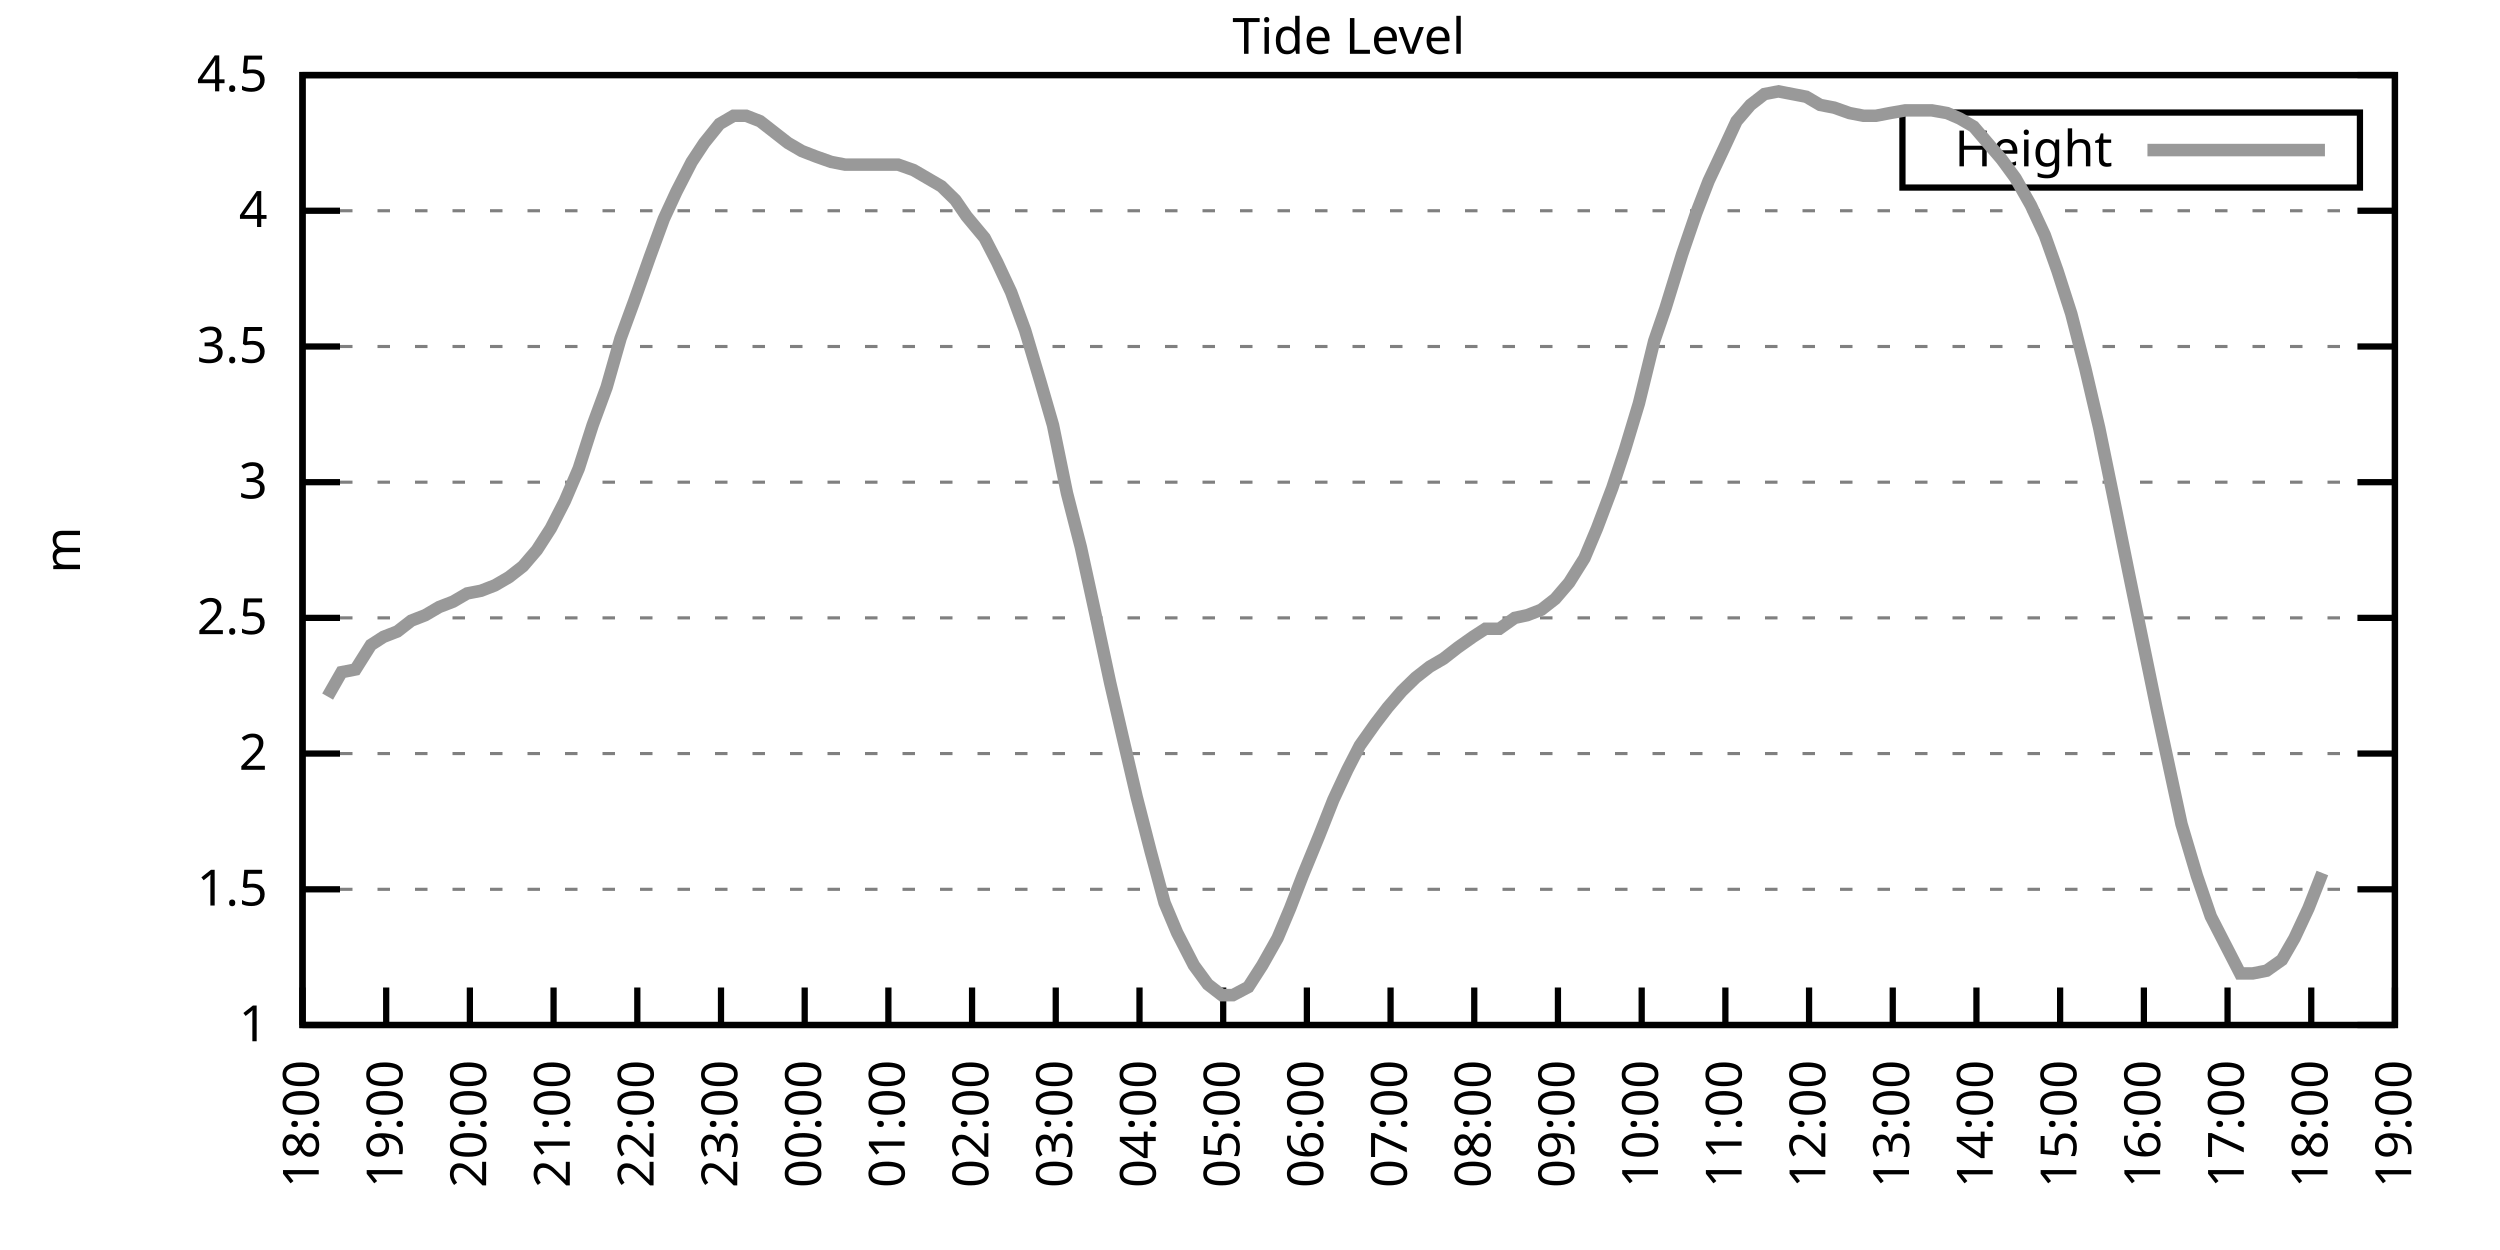
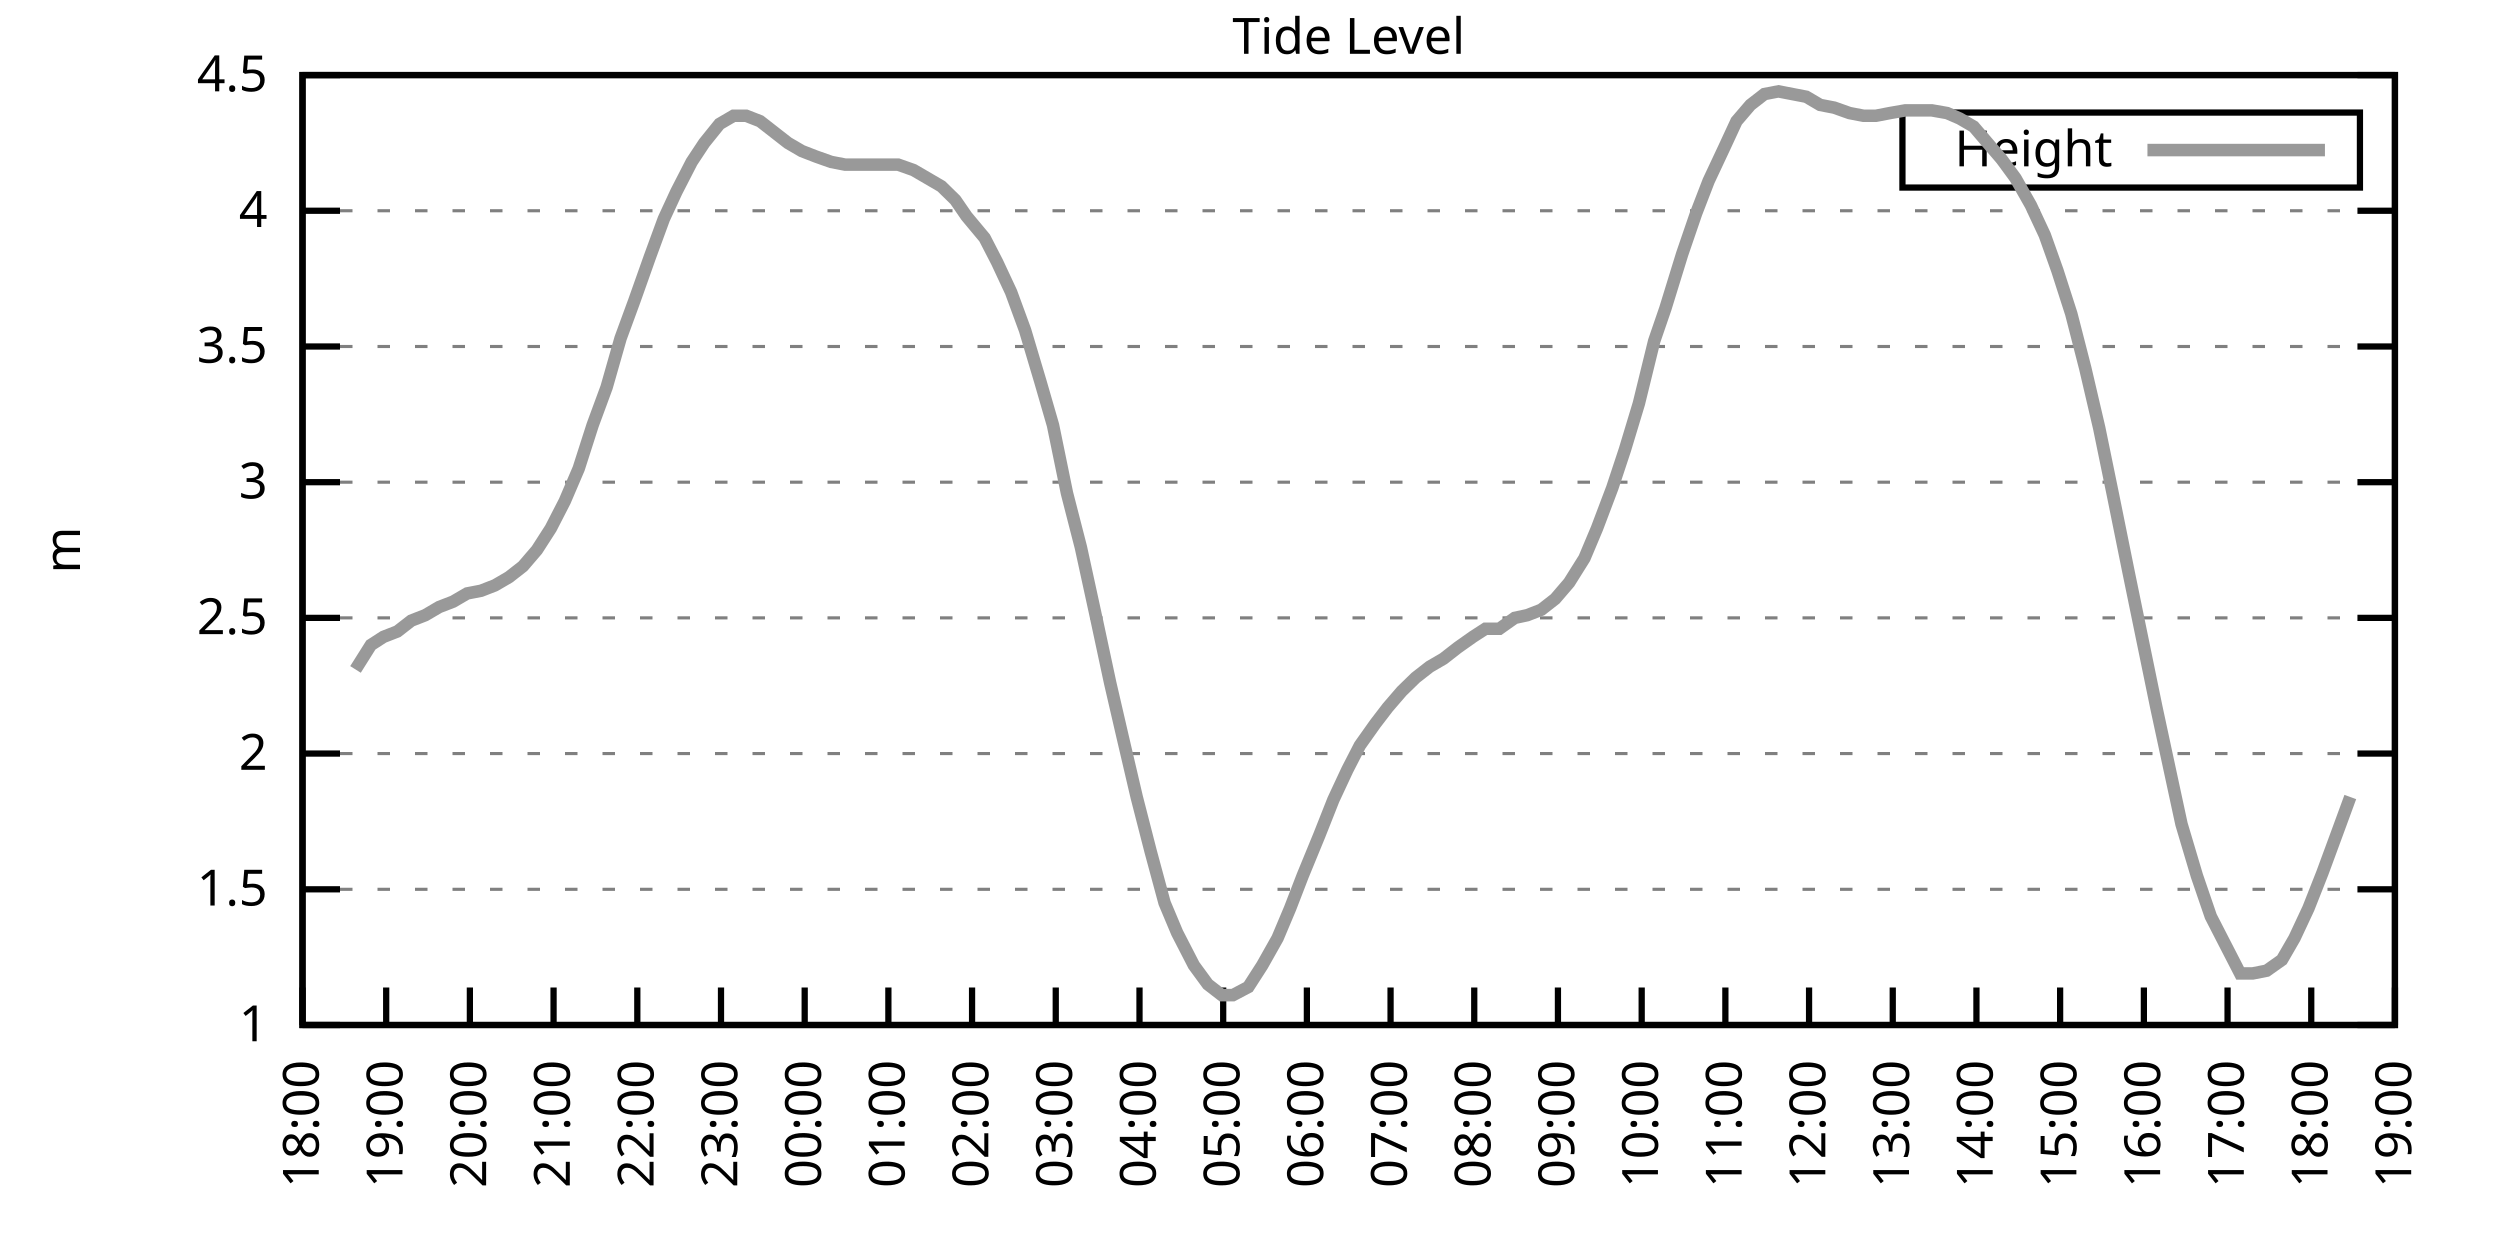
<svg xmlns="http://www.w3.org/2000/svg" xmlns:xlink="http://www.w3.org/1999/xlink" width="400" height="200" viewBox="0 0 400 200">
  <g id="gnuplot_canvas">
    <rect x="0" y="0" width="400" height="200" fill="none" />
    <defs>
      <circle id="gpDot" r="0.5" stroke-width="0.5" stroke="currentColor" />
      <path id="gpPt0" stroke-width="0.333" stroke="currentColor" d="M-1,0 h2 M0,-1 v2" />
      <path id="gpPt1" stroke-width="0.333" stroke="currentColor" d="M-1,-1 L1,1 M1,-1 L-1,1" />
      <path id="gpPt2" stroke-width="0.333" stroke="currentColor" d="M-1,0 L1,0 M0,-1 L0,1 M-1,-1 L1,1 M-1,1 L1,-1" />
      <rect id="gpPt3" stroke-width="0.333" stroke="currentColor" x="-1" y="-1" width="2" height="2" />
      <rect id="gpPt4" stroke-width="0.333" stroke="currentColor" fill="currentColor" x="-1" y="-1" width="2" height="2" />
      <circle id="gpPt5" stroke-width="0.333" stroke="currentColor" cx="0" cy="0" r="1" />
      <use xlink:href="#gpPt5" id="gpPt6" fill="currentColor" stroke="none" />
      <path id="gpPt7" stroke-width="0.333" stroke="currentColor" d="M0,-1.33 L-1.33,0.67 L1.33,0.67 z" />
      <use xlink:href="#gpPt7" id="gpPt8" fill="currentColor" stroke="none" />
      <use xlink:href="#gpPt7" id="gpPt9" stroke="currentColor" transform="rotate(180)" />
      <use xlink:href="#gpPt9" id="gpPt10" fill="currentColor" stroke="none" />
      <use xlink:href="#gpPt3" id="gpPt11" stroke="currentColor" transform="rotate(45)" />
      <use xlink:href="#gpPt11" id="gpPt12" fill="currentColor" stroke="none" />
      <path id="gpPt13" stroke-width="0.333" stroke="currentColor" d="M0,1.330 L1.265,0.411 L0.782,-1.067 L-0.782,-1.076 L-1.265,0.411 z" />
      <use xlink:href="#gpPt13" id="gpPt14" fill="currentColor" stroke="none" />
      <filter id="textbox" filterUnits="objectBoundingBox" x="0" y="0" height="1" width="1">
        <feFlood flood-color="white" flood-opacity="1" result="bgnd" />
        <feComposite in="SourceGraphic" in2="bgnd" operator="atop" />
      </filter>
      <filter id="greybox" filterUnits="objectBoundingBox" x="0" y="0" height="1" width="1">
        <feFlood flood-color="lightgrey" flood-opacity="1" result="grey" />
        <feComposite in="SourceGraphic" in2="grey" operator="atop" />
      </filter>
    </defs>
    <g fill="none" color="white" stroke="currentColor" stroke-width="1.00" stroke-linecap="butt" stroke-linejoin="miter">
</g>
    <g fill="none" color="black" stroke="currentColor" stroke-width="1.00" stroke-linecap="butt" stroke-linejoin="miter">
      <g stroke="none" shape-rendering="crispEdges">
        <polygon fill="rgb(255, 255, 255)" points="48.40,164.00 383.18,164.00 383.18,12.02 48.40,12.02 " />
      </g>
    </g>
    <g fill="none" color="black" stroke="currentColor" stroke-width="1.00" stroke-linecap="butt" stroke-linejoin="miter">
</g>
    <g fill="none" color="black" stroke="black" stroke-width="0.50" stroke-linecap="butt" stroke-linejoin="miter">
</g>
    <g fill="none" color="gray" stroke="currentColor" stroke-width="0.50" stroke-linecap="butt" stroke-linejoin="miter">
      <path stroke="gray" stroke-dasharray="2,4" class="gridline" d="M48.40,164.00 L383.19,164.00  " />
    </g>
    <g fill="none" color="gray" stroke="gray" stroke-width="1.00" stroke-linecap="butt" stroke-linejoin="miter">
</g>
    <g fill="none" color="black" stroke="currentColor" stroke-width="1.00" stroke-linecap="butt" stroke-linejoin="miter">
      <path stroke="black" d="M48.40,164.00 L54.40,164.00 M383.19,164.00 L377.19,164.00  " />
      <g transform="translate(42.80,166.60)" stroke="none" fill="black" font-family="Sans" font-size="8.00" text-anchor="end">
        <text>
          <tspan font-family="Sans"> 1</tspan>
        </text>
      </g>
    </g>
    <g fill="none" color="black" stroke="currentColor" stroke-width="1.00" stroke-linecap="butt" stroke-linejoin="miter">
</g>
    <g fill="none" color="black" stroke="black" stroke-width="0.50" stroke-linecap="butt" stroke-linejoin="miter">
</g>
    <g fill="none" color="gray" stroke="currentColor" stroke-width="0.50" stroke-linecap="butt" stroke-linejoin="miter">
      <path stroke="gray" stroke-dasharray="2,4" class="gridline" d="M48.40,142.29 L383.19,142.29  " />
    </g>
    <g fill="none" color="gray" stroke="gray" stroke-width="1.00" stroke-linecap="butt" stroke-linejoin="miter">
</g>
    <g fill="none" color="black" stroke="currentColor" stroke-width="1.00" stroke-linecap="butt" stroke-linejoin="miter">
      <path stroke="black" d="M48.40,142.29 L54.40,142.29 M383.19,142.29 L377.19,142.29  " />
      <g transform="translate(42.80,144.89)" stroke="none" fill="black" font-family="Sans" font-size="8.00" text-anchor="end">
        <text>
          <tspan font-family="Sans"> 1.5</tspan>
        </text>
      </g>
    </g>
    <g fill="none" color="black" stroke="currentColor" stroke-width="1.00" stroke-linecap="butt" stroke-linejoin="miter">
</g>
    <g fill="none" color="black" stroke="black" stroke-width="0.50" stroke-linecap="butt" stroke-linejoin="miter">
</g>
    <g fill="none" color="gray" stroke="currentColor" stroke-width="0.50" stroke-linecap="butt" stroke-linejoin="miter">
      <path stroke="gray" stroke-dasharray="2,4" class="gridline" d="M48.40,120.57 L383.19,120.57  " />
    </g>
    <g fill="none" color="gray" stroke="gray" stroke-width="1.00" stroke-linecap="butt" stroke-linejoin="miter">
</g>
    <g fill="none" color="black" stroke="currentColor" stroke-width="1.00" stroke-linecap="butt" stroke-linejoin="miter">
      <path stroke="black" d="M48.40,120.57 L54.40,120.57 M383.19,120.57 L377.19,120.57  " />
      <g transform="translate(42.80,123.17)" stroke="none" fill="black" font-family="Sans" font-size="8.00" text-anchor="end">
        <text>
          <tspan font-family="Sans"> 2</tspan>
        </text>
      </g>
    </g>
    <g fill="none" color="black" stroke="currentColor" stroke-width="1.00" stroke-linecap="butt" stroke-linejoin="miter">
</g>
    <g fill="none" color="black" stroke="black" stroke-width="0.50" stroke-linecap="butt" stroke-linejoin="miter">
</g>
    <g fill="none" color="gray" stroke="currentColor" stroke-width="0.50" stroke-linecap="butt" stroke-linejoin="miter">
      <path stroke="gray" stroke-dasharray="2,4" class="gridline" d="M48.40,98.86 L383.19,98.86  " />
    </g>
    <g fill="none" color="gray" stroke="gray" stroke-width="1.00" stroke-linecap="butt" stroke-linejoin="miter">
</g>
    <g fill="none" color="black" stroke="currentColor" stroke-width="1.00" stroke-linecap="butt" stroke-linejoin="miter">
      <path stroke="black" d="M48.40,98.86 L54.40,98.86 M383.19,98.86 L377.19,98.86  " />
      <g transform="translate(42.80,101.46)" stroke="none" fill="black" font-family="Sans" font-size="8.00" text-anchor="end">
        <text>
          <tspan font-family="Sans"> 2.5</tspan>
        </text>
      </g>
    </g>
    <g fill="none" color="black" stroke="currentColor" stroke-width="1.00" stroke-linecap="butt" stroke-linejoin="miter">
</g>
    <g fill="none" color="black" stroke="black" stroke-width="0.50" stroke-linecap="butt" stroke-linejoin="miter">
</g>
    <g fill="none" color="gray" stroke="currentColor" stroke-width="0.50" stroke-linecap="butt" stroke-linejoin="miter">
      <path stroke="gray" stroke-dasharray="2,4" class="gridline" d="M48.40,77.15 L383.19,77.15  " />
    </g>
    <g fill="none" color="gray" stroke="gray" stroke-width="1.00" stroke-linecap="butt" stroke-linejoin="miter">
</g>
    <g fill="none" color="black" stroke="currentColor" stroke-width="1.00" stroke-linecap="butt" stroke-linejoin="miter">
      <path stroke="black" d="M48.40,77.15 L54.40,77.15 M383.19,77.15 L377.19,77.15  " />
      <g transform="translate(42.80,79.75)" stroke="none" fill="black" font-family="Sans" font-size="8.00" text-anchor="end">
        <text>
          <tspan font-family="Sans"> 3</tspan>
        </text>
      </g>
    </g>
    <g fill="none" color="black" stroke="currentColor" stroke-width="1.00" stroke-linecap="butt" stroke-linejoin="miter">
</g>
    <g fill="none" color="black" stroke="black" stroke-width="0.50" stroke-linecap="butt" stroke-linejoin="miter">
</g>
    <g fill="none" color="gray" stroke="currentColor" stroke-width="0.50" stroke-linecap="butt" stroke-linejoin="miter">
      <path stroke="gray" stroke-dasharray="2,4" class="gridline" d="M48.40,55.44 L383.19,55.44  " />
    </g>
    <g fill="none" color="gray" stroke="gray" stroke-width="1.00" stroke-linecap="butt" stroke-linejoin="miter">
</g>
    <g fill="none" color="black" stroke="currentColor" stroke-width="1.00" stroke-linecap="butt" stroke-linejoin="miter">
      <path stroke="black" d="M48.40,55.44 L54.40,55.44 M383.19,55.44 L377.19,55.44  " />
      <g transform="translate(42.80,58.04)" stroke="none" fill="black" font-family="Sans" font-size="8.00" text-anchor="end">
        <text>
          <tspan font-family="Sans"> 3.5</tspan>
        </text>
      </g>
    </g>
    <g fill="none" color="black" stroke="currentColor" stroke-width="1.00" stroke-linecap="butt" stroke-linejoin="miter">
</g>
    <g fill="none" color="black" stroke="black" stroke-width="0.50" stroke-linecap="butt" stroke-linejoin="miter">
</g>
    <g fill="none" color="gray" stroke="currentColor" stroke-width="0.50" stroke-linecap="butt" stroke-linejoin="miter">
      <path stroke="gray" stroke-dasharray="2,4" class="gridline" d="M48.40,33.72 L383.19,33.72  " />
    </g>
    <g fill="none" color="gray" stroke="gray" stroke-width="1.00" stroke-linecap="butt" stroke-linejoin="miter">
</g>
    <g fill="none" color="black" stroke="currentColor" stroke-width="1.00" stroke-linecap="butt" stroke-linejoin="miter">
      <path stroke="black" d="M48.40,33.72 L54.40,33.72 M383.19,33.72 L377.19,33.72  " />
      <g transform="translate(42.80,36.32)" stroke="none" fill="black" font-family="Sans" font-size="8.00" text-anchor="end">
        <text>
          <tspan font-family="Sans"> 4</tspan>
        </text>
      </g>
    </g>
    <g fill="none" color="black" stroke="currentColor" stroke-width="1.00" stroke-linecap="butt" stroke-linejoin="miter">
</g>
    <g fill="none" color="black" stroke="black" stroke-width="0.50" stroke-linecap="butt" stroke-linejoin="miter">
</g>
    <g fill="none" color="gray" stroke="currentColor" stroke-width="0.50" stroke-linecap="butt" stroke-linejoin="miter">
      <path stroke="gray" stroke-dasharray="2,4" class="gridline" d="M48.40,12.01 L383.19,12.01  " />
    </g>
    <g fill="none" color="gray" stroke="gray" stroke-width="1.00" stroke-linecap="butt" stroke-linejoin="miter">
</g>
    <g fill="none" color="black" stroke="currentColor" stroke-width="1.00" stroke-linecap="butt" stroke-linejoin="miter">
      <path stroke="black" d="M48.40,12.01 L54.40,12.01 M383.19,12.01 L377.19,12.01  " />
      <g transform="translate(42.80,14.61)" stroke="none" fill="black" font-family="Sans" font-size="8.00" text-anchor="end">
        <text>
          <tspan font-family="Sans"> 4.5</tspan>
        </text>
      </g>
    </g>
    <g fill="none" color="black" stroke="currentColor" stroke-width="1.00" stroke-linecap="butt" stroke-linejoin="miter">
      <path stroke="black" d="M48.40,164.00 L48.40,158.00  " />
      <g transform="translate(51.00,169.60) rotate(270.00)" stroke="none" fill="black" font-family="Sans" font-size="8.00" text-anchor="end">
        <text>
          <tspan font-family="Sans">18:00</tspan>
        </text>
      </g>
    </g>
    <g fill="none" color="black" stroke="currentColor" stroke-width="1.00" stroke-linecap="butt" stroke-linejoin="miter">
      <path stroke="black" d="M61.79,164.00 L61.79,158.00  " />
      <g transform="translate(64.39,169.60) rotate(270.00)" stroke="none" fill="black" font-family="Sans" font-size="8.00" text-anchor="end">
        <text>
          <tspan font-family="Sans">19:00</tspan>
        </text>
      </g>
    </g>
    <g fill="none" color="black" stroke="currentColor" stroke-width="1.00" stroke-linecap="butt" stroke-linejoin="miter">
      <path stroke="black" d="M75.18,164.00 L75.18,158.00  " />
      <g transform="translate(77.78,169.60) rotate(270.00)" stroke="none" fill="black" font-family="Sans" font-size="8.00" text-anchor="end">
        <text>
          <tspan font-family="Sans">20:00</tspan>
        </text>
      </g>
    </g>
    <g fill="none" color="black" stroke="currentColor" stroke-width="1.00" stroke-linecap="butt" stroke-linejoin="miter">
      <path stroke="black" d="M88.57,164.00 L88.57,158.00  " />
      <g transform="translate(91.17,169.60) rotate(270.00)" stroke="none" fill="black" font-family="Sans" font-size="8.00" text-anchor="end">
        <text>
          <tspan font-family="Sans">21:00</tspan>
        </text>
      </g>
    </g>
    <g fill="none" color="black" stroke="currentColor" stroke-width="1.00" stroke-linecap="butt" stroke-linejoin="miter">
      <path stroke="black" d="M101.97,164.00 L101.97,158.00  " />
      <g transform="translate(104.57,169.60) rotate(270.00)" stroke="none" fill="black" font-family="Sans" font-size="8.00" text-anchor="end">
        <text>
          <tspan font-family="Sans">22:00</tspan>
        </text>
      </g>
    </g>
    <g fill="none" color="black" stroke="currentColor" stroke-width="1.00" stroke-linecap="butt" stroke-linejoin="miter">
      <path stroke="black" d="M115.36,164.00 L115.36,158.00  " />
      <g transform="translate(117.96,169.60) rotate(270.00)" stroke="none" fill="black" font-family="Sans" font-size="8.00" text-anchor="end">
        <text>
          <tspan font-family="Sans">23:00</tspan>
        </text>
      </g>
    </g>
    <g fill="none" color="black" stroke="currentColor" stroke-width="1.00" stroke-linecap="butt" stroke-linejoin="miter">
      <path stroke="black" d="M128.75,164.00 L128.75,158.00  " />
      <g transform="translate(131.35,169.60) rotate(270.00)" stroke="none" fill="black" font-family="Sans" font-size="8.00" text-anchor="end">
        <text>
          <tspan font-family="Sans">00:00</tspan>
        </text>
      </g>
    </g>
    <g fill="none" color="black" stroke="currentColor" stroke-width="1.00" stroke-linecap="butt" stroke-linejoin="miter">
      <path stroke="black" d="M142.14,164.00 L142.14,158.00  " />
      <g transform="translate(144.74,169.60) rotate(270.00)" stroke="none" fill="black" font-family="Sans" font-size="8.00" text-anchor="end">
        <text>
          <tspan font-family="Sans">01:00</tspan>
        </text>
      </g>
    </g>
    <g fill="none" color="black" stroke="currentColor" stroke-width="1.00" stroke-linecap="butt" stroke-linejoin="miter">
      <path stroke="black" d="M155.53,164.00 L155.53,158.00  " />
      <g transform="translate(158.13,169.60) rotate(270.00)" stroke="none" fill="black" font-family="Sans" font-size="8.00" text-anchor="end">
        <text>
          <tspan font-family="Sans">02:00</tspan>
        </text>
      </g>
    </g>
    <g fill="none" color="black" stroke="currentColor" stroke-width="1.00" stroke-linecap="butt" stroke-linejoin="miter">
      <path stroke="black" d="M168.92,164.00 L168.92,158.00  " />
      <g transform="translate(171.52,169.60) rotate(270.00)" stroke="none" fill="black" font-family="Sans" font-size="8.00" text-anchor="end">
        <text>
          <tspan font-family="Sans">03:00</tspan>
        </text>
      </g>
    </g>
    <g fill="none" color="black" stroke="currentColor" stroke-width="1.00" stroke-linecap="butt" stroke-linejoin="miter">
      <path stroke="black" d="M182.32,164.00 L182.32,158.00  " />
      <g transform="translate(184.92,169.60) rotate(270.00)" stroke="none" fill="black" font-family="Sans" font-size="8.00" text-anchor="end">
        <text>
          <tspan font-family="Sans">04:00</tspan>
        </text>
      </g>
    </g>
    <g fill="none" color="black" stroke="currentColor" stroke-width="1.00" stroke-linecap="butt" stroke-linejoin="miter">
      <path stroke="black" d="M195.71,164.00 L195.71,158.00  " />
      <g transform="translate(198.31,169.60) rotate(270.00)" stroke="none" fill="black" font-family="Sans" font-size="8.00" text-anchor="end">
        <text>
          <tspan font-family="Sans">05:00</tspan>
        </text>
      </g>
    </g>
    <g fill="none" color="black" stroke="currentColor" stroke-width="1.00" stroke-linecap="butt" stroke-linejoin="miter">
      <path stroke="black" d="M209.10,164.00 L209.10,158.00  " />
      <g transform="translate(211.70,169.60) rotate(270.00)" stroke="none" fill="black" font-family="Sans" font-size="8.00" text-anchor="end">
        <text>
          <tspan font-family="Sans">06:00</tspan>
        </text>
      </g>
    </g>
    <g fill="none" color="black" stroke="currentColor" stroke-width="1.00" stroke-linecap="butt" stroke-linejoin="miter">
      <path stroke="black" d="M222.49,164.00 L222.49,158.00  " />
      <g transform="translate(225.09,169.60) rotate(270.00)" stroke="none" fill="black" font-family="Sans" font-size="8.00" text-anchor="end">
        <text>
          <tspan font-family="Sans">07:00</tspan>
        </text>
      </g>
    </g>
    <g fill="none" color="black" stroke="currentColor" stroke-width="1.00" stroke-linecap="butt" stroke-linejoin="miter">
      <path stroke="black" d="M235.88,164.00 L235.88,158.00  " />
      <g transform="translate(238.48,169.60) rotate(270.00)" stroke="none" fill="black" font-family="Sans" font-size="8.00" text-anchor="end">
        <text>
          <tspan font-family="Sans">08:00</tspan>
        </text>
      </g>
    </g>
    <g fill="none" color="black" stroke="currentColor" stroke-width="1.00" stroke-linecap="butt" stroke-linejoin="miter">
      <path stroke="black" d="M249.27,164.00 L249.27,158.00  " />
      <g transform="translate(251.87,169.60) rotate(270.00)" stroke="none" fill="black" font-family="Sans" font-size="8.00" text-anchor="end">
        <text>
          <tspan font-family="Sans">09:00</tspan>
        </text>
      </g>
    </g>
    <g fill="none" color="black" stroke="currentColor" stroke-width="1.00" stroke-linecap="butt" stroke-linejoin="miter">
      <path stroke="black" d="M262.67,164.00 L262.67,158.00  " />
      <g transform="translate(265.27,169.60) rotate(270.00)" stroke="none" fill="black" font-family="Sans" font-size="8.00" text-anchor="end">
        <text>
          <tspan font-family="Sans">10:00</tspan>
        </text>
      </g>
    </g>
    <g fill="none" color="black" stroke="currentColor" stroke-width="1.00" stroke-linecap="butt" stroke-linejoin="miter">
      <path stroke="black" d="M276.06,164.00 L276.06,158.00  " />
      <g transform="translate(278.66,169.60) rotate(270.00)" stroke="none" fill="black" font-family="Sans" font-size="8.00" text-anchor="end">
        <text>
          <tspan font-family="Sans">11:00</tspan>
        </text>
      </g>
    </g>
    <g fill="none" color="black" stroke="currentColor" stroke-width="1.00" stroke-linecap="butt" stroke-linejoin="miter">
      <path stroke="black" d="M289.45,164.00 L289.45,158.00  " />
      <g transform="translate(292.05,169.60) rotate(270.00)" stroke="none" fill="black" font-family="Sans" font-size="8.00" text-anchor="end">
        <text>
          <tspan font-family="Sans">12:00</tspan>
        </text>
      </g>
    </g>
    <g fill="none" color="black" stroke="currentColor" stroke-width="1.00" stroke-linecap="butt" stroke-linejoin="miter">
      <path stroke="black" d="M302.84,164.00 L302.84,158.00  " />
      <g transform="translate(305.44,169.60) rotate(270.00)" stroke="none" fill="black" font-family="Sans" font-size="8.00" text-anchor="end">
        <text>
          <tspan font-family="Sans">13:00</tspan>
        </text>
      </g>
    </g>
    <g fill="none" color="black" stroke="currentColor" stroke-width="1.00" stroke-linecap="butt" stroke-linejoin="miter">
      <path stroke="black" d="M316.23,164.00 L316.23,158.00  " />
      <g transform="translate(318.83,169.60) rotate(270.00)" stroke="none" fill="black" font-family="Sans" font-size="8.00" text-anchor="end">
        <text>
          <tspan font-family="Sans">14:00</tspan>
        </text>
      </g>
    </g>
    <g fill="none" color="black" stroke="currentColor" stroke-width="1.00" stroke-linecap="butt" stroke-linejoin="miter">
      <path stroke="black" d="M329.62,164.00 L329.62,158.00  " />
      <g transform="translate(332.22,169.60) rotate(270.00)" stroke="none" fill="black" font-family="Sans" font-size="8.00" text-anchor="end">
        <text>
          <tspan font-family="Sans">15:00</tspan>
        </text>
      </g>
    </g>
    <g fill="none" color="black" stroke="currentColor" stroke-width="1.00" stroke-linecap="butt" stroke-linejoin="miter">
      <path stroke="black" d="M343.02,164.00 L343.02,158.00  " />
      <g transform="translate(345.62,169.60) rotate(270.00)" stroke="none" fill="black" font-family="Sans" font-size="8.00" text-anchor="end">
        <text>
          <tspan font-family="Sans">16:00</tspan>
        </text>
      </g>
    </g>
    <g fill="none" color="black" stroke="currentColor" stroke-width="1.00" stroke-linecap="butt" stroke-linejoin="miter">
      <path stroke="black" d="M356.41,164.00 L356.41,158.00  " />
      <g transform="translate(359.01,169.60) rotate(270.00)" stroke="none" fill="black" font-family="Sans" font-size="8.00" text-anchor="end">
        <text>
          <tspan font-family="Sans">17:00</tspan>
        </text>
      </g>
    </g>
    <g fill="none" color="black" stroke="currentColor" stroke-width="1.00" stroke-linecap="butt" stroke-linejoin="miter">
      <path stroke="black" d="M369.80,164.00 L369.80,158.00  " />
      <g transform="translate(372.40,169.60) rotate(270.00)" stroke="none" fill="black" font-family="Sans" font-size="8.00" text-anchor="end">
        <text>
          <tspan font-family="Sans">18:00</tspan>
        </text>
      </g>
    </g>
    <g fill="none" color="black" stroke="currentColor" stroke-width="1.00" stroke-linecap="butt" stroke-linejoin="miter">
      <path stroke="black" d="M383.19,164.00 L383.19,158.00  " />
      <g transform="translate(385.79,169.60) rotate(270.00)" stroke="none" fill="black" font-family="Sans" font-size="8.00" text-anchor="end">
        <text>
          <tspan font-family="Sans">19:00</tspan>
        </text>
      </g>
    </g>
    <g fill="none" color="black" stroke="currentColor" stroke-width="1.00" stroke-linecap="butt" stroke-linejoin="miter">
</g>
    <g fill="none" color="black" stroke="currentColor" stroke-width="1.00" stroke-linecap="butt" stroke-linejoin="miter">
      <path stroke="black" d="M48.40,12.01 L48.40,164.00 L383.19,164.00 L383.19,12.01 L48.40,12.01 Z  " />
    </g>
    <g fill="none" color="black" stroke="currentColor" stroke-width="1.00" stroke-linecap="butt" stroke-linejoin="miter">
</g>
    <g fill="none" color="black" stroke="currentColor" stroke-width="1.00" stroke-linecap="butt" stroke-linejoin="miter">
      <path stroke="black" d="M304.39,30.01 L304.39,18.01 L377.59,18.01 L377.59,30.01 L304.39,30.01 Z  " />
    </g>
    <g id="Tide_level_plot_1">
      <g fill="none" color="white" stroke="black" stroke-width="2.00" stroke-linecap="butt" stroke-linejoin="miter">
</g>
      <g fill="none" color="black" stroke="currentColor" stroke-width="2.00" stroke-linecap="butt" stroke-linejoin="miter">
        <g transform="translate(337.99,26.61)" stroke="none" fill="black" font-family="Sans" font-size="8.00" text-anchor="end">
          <text>
            <tspan font-family="Sans">Height</tspan>
          </text>
        </g>
      </g>
      <g fill="none" color="black" stroke="currentColor" stroke-width="2.00" stroke-linecap="butt" stroke-linejoin="miter">
-         <path stroke="rgb(153, 153, 153)" d="M343.59,24.01 L371.99,24.01 M52.42,111.45 L54.65,107.55 L56.88,107.11 L59.34,103.20 L61.35,101.90 L63.58,101.03   L65.81,99.30 L68.04,98.43 L70.27,97.12 L72.50,96.26 L74.74,94.95 L76.97,94.52 L79.20,93.65 L81.43,92.35   L83.66,90.61 L85.90,88.00 L88.13,84.53 L90.36,80.19 L92.59,74.98 L94.82,68.03 L97.06,61.95 L99.29,54.13   L101.52,48.05 L103.98,41.11 L106.21,35.03 L108.22,30.68 L110.67,25.91 L112.68,22.87 L115.13,19.83 L117.37,18.52   L119.38,18.52 L121.61,19.39 L123.84,21.13 L126.07,22.87 L128.30,24.17 L130.54,25.04 L132.99,25.91 L135.22,26.34   L137.23,26.34 L139.46,26.34 L143.70,26.34 L146.16,27.21 L148.39,28.51 L150.62,29.81 L152.85,31.99 L154.64,34.59   L157.54,38.07 L159.55,41.97 L161.78,46.75 L164.01,52.83 L166.47,61.08 L168.48,68.03 L170.71,78.89 L172.94,87.57   L175.40,98.86 L177.63,109.28 L179.64,117.97 L181.87,127.52 L184.10,136.21 L186.33,144.46 L188.34,149.24 L191.02,154.45   L193.25,157.49 L195.48,159.22 L197.27,159.22 L199.73,157.92 L201.96,154.45 L204.41,150.10 L206.42,145.33 L208.43,140.12   L211.11,133.60 L213.34,127.96 L215.57,123.18 L217.58,119.27 L220.04,115.80 L222.04,113.19 L224.28,110.59 L226.51,108.42   L228.74,106.68 L230.97,105.38 L233.20,103.64 L235.66,101.90 L237.67,100.60 L239.90,100.60 L242.36,98.86 L244.36,98.43   L246.60,97.56 L248.83,95.82 L251.06,93.22 L253.51,89.31 L255.52,84.53 L257.98,78.02 L259.99,71.94 L262.22,64.56   L264.67,54.57 L266.46,49.36 L269.14,40.67 L271.37,34.16 L273.38,28.95 L275.83,23.73 L277.84,19.39 L280.07,16.79   L282.31,15.05 L284.54,14.62 L286.77,15.05 L289.00,15.48 L291.23,16.79 L293.47,17.22 L295.92,18.09 L298.15,18.52   L300.16,18.52 L302.39,18.09 L304.85,17.66 L306.86,17.66 L309.09,17.66 L311.54,18.09 L313.55,18.96 L315.79,20.26   L318.02,22.87 L320.25,25.47 L322.48,28.51 L324.94,32.85 L327.17,37.63 L329.18,43.28 L331.41,50.22 L333.64,58.91   L335.87,68.46 L338.10,79.32 L340.56,91.48 L342.79,102.34 L345.02,113.19 L347.26,123.61 L349.04,131.86 L351.50,140.12   L353.73,146.63 L355.96,150.97 L358.42,155.75 L360.42,155.75 L362.66,155.31 L365.11,153.58 L367.12,150.10 L369.35,145.33   L371.58,139.68  " />
+         <path stroke="rgb(153, 153, 153)" d="M343.59,24.01 L371.99,24.01 M56.88,107.11 L59.34,103.20 L61.35,101.90 L63.58,101.03 L65.81,99.30 L68.04,98.43   L70.27,97.12 L72.50,96.26 L74.74,94.95 L76.97,94.52 L79.20,93.65 L81.43,92.35 L83.66,90.61 L85.90,88.00   L88.13,84.53 L90.36,80.19 L92.59,74.98 L94.82,68.03 L97.06,61.95 L99.29,54.13 L101.52,48.05 L103.98,41.11   L106.21,35.03 L108.22,30.68 L110.67,25.91 L112.68,22.87 L115.13,19.83 L117.37,18.52 L119.38,18.52 L121.61,19.39   L123.84,21.13 L126.07,22.87 L128.30,24.17 L130.54,25.04 L132.99,25.91 L135.22,26.34 L137.23,26.34 L139.46,26.34   L143.70,26.34 L146.16,27.21 L148.39,28.51 L150.62,29.81 L152.85,31.99 L154.64,34.59 L157.54,38.07 L159.55,41.97   L161.78,46.75 L164.01,52.83 L166.47,61.08 L168.48,68.03 L170.71,78.89 L172.94,87.57 L175.40,98.86 L177.63,109.28   L179.64,117.97 L181.87,127.52 L184.10,136.21 L186.33,144.46 L188.34,149.24 L191.02,154.45 L193.25,157.49 L195.48,159.22   L197.27,159.22 L199.73,157.92 L201.96,154.45 L204.41,150.10 L206.42,145.33 L208.43,140.12 L211.11,133.60 L213.34,127.96   L215.57,123.18 L217.58,119.27 L220.04,115.80 L222.04,113.19 L224.28,110.59 L226.51,108.42 L228.74,106.68 L230.97,105.38   L233.20,103.64 L235.66,101.90 L237.67,100.60 L239.90,100.60 L242.36,98.86 L244.36,98.43 L246.60,97.56 L248.83,95.82   L251.06,93.22 L253.51,89.31 L255.52,84.53 L257.98,78.02 L259.99,71.94 L262.22,64.56 L264.67,54.57 L266.46,49.36   L269.14,40.67 L271.37,34.16 L273.38,28.95 L275.83,23.73 L277.84,19.39 L280.07,16.79 L282.31,15.05 L284.54,14.62   L286.77,15.05 L289.00,15.48 L291.23,16.79 L293.47,17.22 L295.92,18.09 L298.15,18.52 L300.16,18.52 L302.39,18.09   L304.85,17.66 L306.86,17.66 L309.09,17.66 L311.54,18.09 L313.55,18.96 L315.79,20.26 L318.02,22.87 L320.25,25.47   L322.48,28.51 L324.94,32.85 L327.17,37.63 L329.18,43.28 L331.41,50.22 L333.64,58.91 L335.87,68.46 L338.10,79.32   L340.56,91.48 L342.79,102.34 L345.02,113.19 L347.26,123.61 L349.04,131.86 L351.50,140.12 L353.73,146.63 L355.96,150.97   L358.42,155.75 L360.42,155.75 L362.66,155.31 L365.11,153.58 L367.12,150.10 L369.35,145.33 L371.58,139.68 L373.82,133.60   L376.05,127.52  " />
      </g>
    </g>
    <g fill="none" color="black" stroke="currentColor" stroke-width="2.00" stroke-linecap="butt" stroke-linejoin="miter">
</g>
    <g fill="none" color="black" stroke="black" stroke-width="1.00" stroke-linecap="butt" stroke-linejoin="miter">
</g>
    <g fill="none" color="black" stroke="currentColor" stroke-width="1.00" stroke-linecap="butt" stroke-linejoin="miter">
      <path stroke="black" d="M48.40,12.01 L48.40,164.00 L383.19,164.00 L383.19,12.01 L48.40,12.01 Z  " />
      <g transform="translate(12.80,88.01) rotate(270.00)" stroke="none" fill="black" font-family="Sans" font-size="8.00" text-anchor="middle">
        <text>
          <tspan font-family="Sans">m</tspan>
        </text>
      </g>
    </g>
    <g fill="none" color="black" stroke="currentColor" stroke-width="1.00" stroke-linecap="butt" stroke-linejoin="miter">
</g>
    <g fill="none" color="black" stroke="currentColor" stroke-width="1.00" stroke-linecap="butt" stroke-linejoin="miter">
      <g transform="translate(215.79,8.61)" stroke="none" fill="black" font-family="Sans" font-size="8.00" text-anchor="middle">
        <text>
          <tspan font-family="Sans">Tide Level</tspan>
        </text>
      </g>
    </g>
    <g fill="none" color="black" stroke="currentColor" stroke-width="1.00" stroke-linecap="butt" stroke-linejoin="miter">
</g>
  </g>
</svg>
